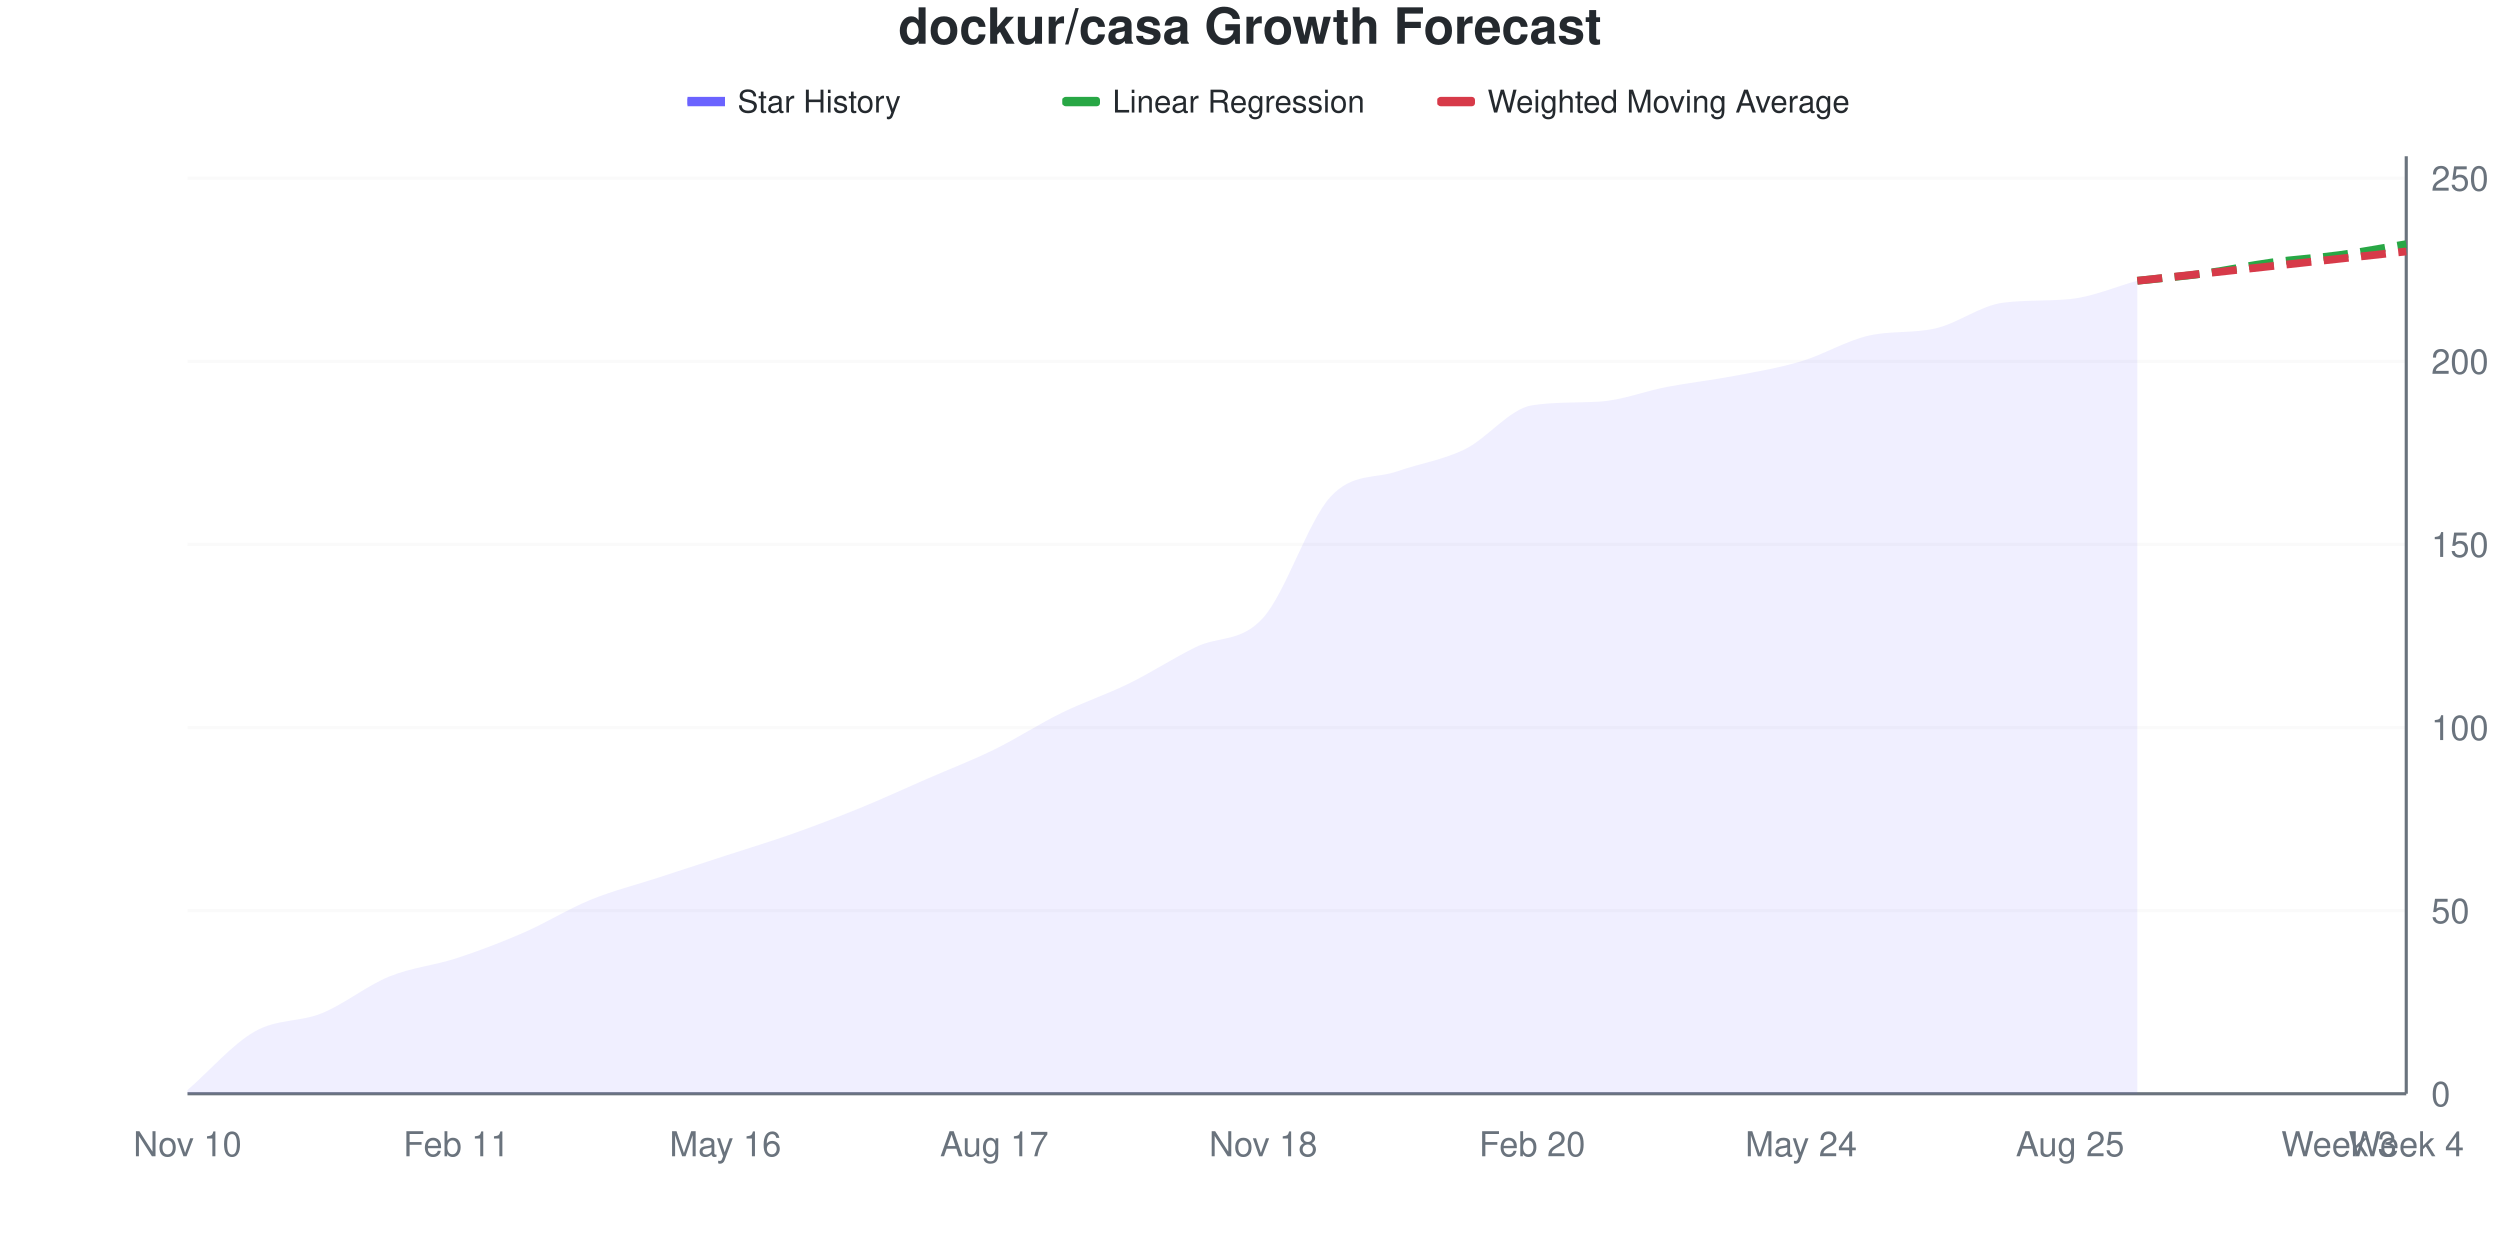
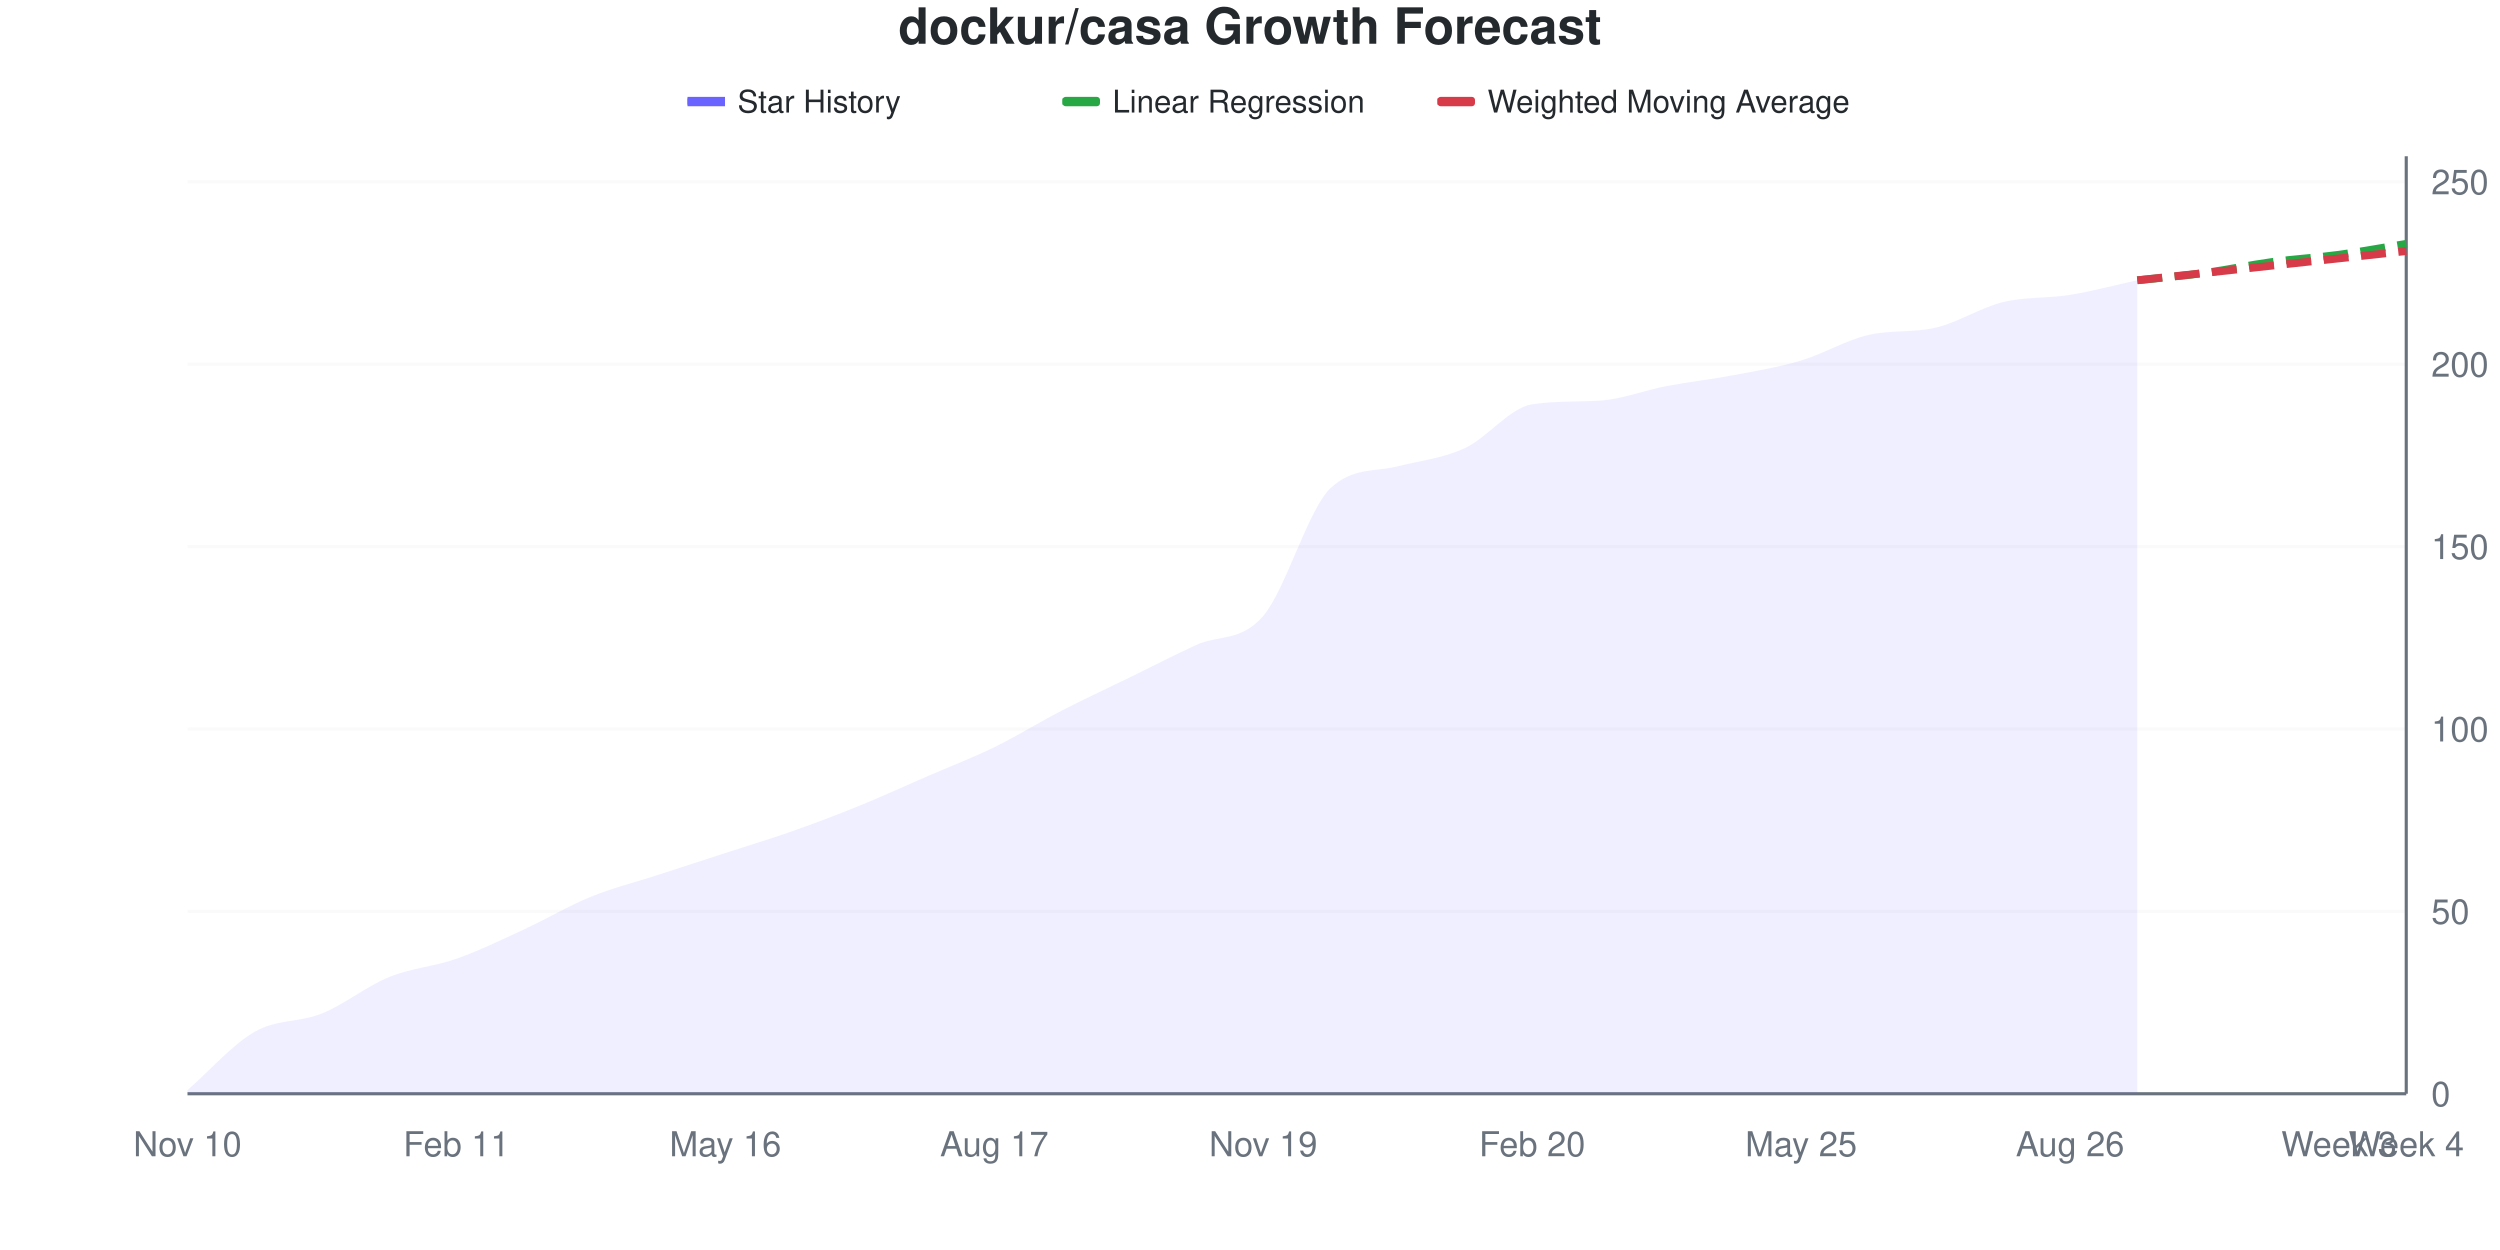
<svg xmlns="http://www.w3.org/2000/svg" viewBox="0 0 800 400" width="800" height="400">
  <style>
    @keyframes drawLine {
      to { stroke-dashoffset: 0; }
    }
    @keyframes fadeInPoint {
      from { opacity: 0; }
      to { opacity: 1; }
    }
    .data-line-0 {
-       stroke-dasharray: 1042;
-       stroke-dashoffset: 1042;
+       stroke-dasharray: 1043;
+       stroke-dashoffset: 1043;
      animation: drawLine 2s ease-out forwards;
    }
    .data-point {
      opacity: 0;
      animation: fadeInPoint 0.5s ease-out forwards;
    }
    .chart-bg { fill: #fff; }
    .chart-text { fill: #24292e; }
    .chart-muted { fill: #6a737d; }
    .chart-grid { stroke: #eee; }
    .chart-axis { stroke: #6a737d; }
    @media (prefers-color-scheme: dark) {
      .chart-bg { fill: #0d1117; }
      .chart-text { fill: #e6edf3; }
      .chart-muted { fill: #8b949e; }
      .chart-grid { stroke: #21262d; }
      .chart-axis { stroke: #8b949e; }
    }
  </style>
  <rect width="800" height="400" class="chart-bg" />
  <text x="400" y="14" text-anchor="middle" class="chart-text" font-size="16" font-weight="bold" font-family="-apple-system, BlinkMacSystemFont, 'Segoe UI', Helvetica, Arial, sans-serif">dockur/casa Growth Forecast</text>
  <g class="legend">
    <rect x="220" y="31" width="12" height="3" fill="#6b63ff" />
    <line x1="220" y1="32.5" x2="232" y2="32.5" stroke="#6b63ff" stroke-width="2" />
    <text x="236" y="36" class="chart-text" font-size="10" font-family="-apple-system, BlinkMacSystemFont, 'Segoe UI', Helvetica, Arial, sans-serif">Star History</text>
    <rect x="340" y="31" width="12" height="3" fill="#28a745" rx="1" />
    <line x1="340" y1="32.5" x2="352" y2="32.5" stroke="#28a745" stroke-width="2" stroke-dasharray="4,2" />
    <text x="356" y="36" class="chart-text" font-size="10" font-family="-apple-system, BlinkMacSystemFont, 'Segoe UI', Helvetica, Arial, sans-serif">Linear Regression</text>
    <rect x="460" y="31" width="12" height="3" fill="#d73a49" rx="1" />
    <line x1="460" y1="32.5" x2="472" y2="32.5" stroke="#d73a49" stroke-width="2" stroke-dasharray="4,2" />
    <text x="476" y="36" class="chart-text" font-size="10" font-family="-apple-system, BlinkMacSystemFont, 'Segoe UI', Helvetica, Arial, sans-serif">Weighted Moving Average</text>
  </g>
  <g class="grid">
    <line x1="60" y1="350" x2="770" y2="350" class="chart-grid" stroke-opacity="0.3" />
    <text x="778" y="354" text-anchor="start" class="chart-muted" font-size="11" font-family="-apple-system, BlinkMacSystemFont, 'Segoe UI', Helvetica, Arial, sans-serif">0</text>
-     <line x1="60" y1="291.406" x2="770" y2="291.406" class="chart-grid" stroke-opacity="0.3" />
-     <text x="778" y="295.406" text-anchor="start" class="chart-muted" font-size="11" font-family="-apple-system, BlinkMacSystemFont, 'Segoe UI', Helvetica, Arial, sans-serif">50</text>
-     <line x1="60" y1="232.812" x2="770" y2="232.812" class="chart-grid" stroke-opacity="0.3" />
-     <text x="778" y="236.812" text-anchor="start" class="chart-muted" font-size="11" font-family="-apple-system, BlinkMacSystemFont, 'Segoe UI', Helvetica, Arial, sans-serif">100</text>
-     <line x1="60" y1="174.219" x2="770" y2="174.219" class="chart-grid" stroke-opacity="0.3" />
-     <text x="778" y="178.219" text-anchor="start" class="chart-muted" font-size="11" font-family="-apple-system, BlinkMacSystemFont, 'Segoe UI', Helvetica, Arial, sans-serif">150</text>
-     <line x1="60" y1="115.625" x2="770" y2="115.625" class="chart-grid" stroke-opacity="0.3" />
-     <text x="778" y="119.625" text-anchor="start" class="chart-muted" font-size="11" font-family="-apple-system, BlinkMacSystemFont, 'Segoe UI', Helvetica, Arial, sans-serif">200</text>
-     <line x1="60" y1="57.031" x2="770" y2="57.031" class="chart-grid" stroke-opacity="0.3" />
-     <text x="778" y="61.031" text-anchor="start" class="chart-muted" font-size="11" font-family="-apple-system, BlinkMacSystemFont, 'Segoe UI', Helvetica, Arial, sans-serif">250</text>
+     <line x1="60" y1="291.634" x2="770" y2="291.634" class="chart-grid" stroke-opacity="0.3" />
+     <text x="778" y="295.634" text-anchor="start" class="chart-muted" font-size="11" font-family="-apple-system, BlinkMacSystemFont, 'Segoe UI', Helvetica, Arial, sans-serif">50</text>
+     <line x1="60" y1="233.268" x2="770" y2="233.268" class="chart-grid" stroke-opacity="0.3" />
+     <text x="778" y="237.268" text-anchor="start" class="chart-muted" font-size="11" font-family="-apple-system, BlinkMacSystemFont, 'Segoe UI', Helvetica, Arial, sans-serif">100</text>
+     <line x1="60" y1="174.903" x2="770" y2="174.903" class="chart-grid" stroke-opacity="0.3" />
+     <text x="778" y="178.903" text-anchor="start" class="chart-muted" font-size="11" font-family="-apple-system, BlinkMacSystemFont, 'Segoe UI', Helvetica, Arial, sans-serif">150</text>
+     <line x1="60" y1="116.537" x2="770" y2="116.537" class="chart-grid" stroke-opacity="0.3" />
+     <text x="778" y="120.537" text-anchor="start" class="chart-muted" font-size="11" font-family="-apple-system, BlinkMacSystemFont, 'Segoe UI', Helvetica, Arial, sans-serif">200</text>
+     <line x1="60" y1="58.171" x2="770" y2="58.171" class="chart-grid" stroke-opacity="0.3" />
+     <text x="778" y="62.171" text-anchor="start" class="chart-muted" font-size="11" font-family="-apple-system, BlinkMacSystemFont, 'Segoe UI', Helvetica, Arial, sans-serif">250</text>
  </g>
  <g class="milestones">
    
  </g>
  <g class="x-axis">
    <text x="60" y="370" text-anchor="middle" class="chart-muted" font-size="11" font-family="-apple-system, BlinkMacSystemFont, 'Segoe UI', Helvetica, Arial, sans-serif">Nov 10</text>
    <text x="146.061" y="370" text-anchor="middle" class="chart-muted" font-size="11" font-family="-apple-system, BlinkMacSystemFont, 'Segoe UI', Helvetica, Arial, sans-serif">Feb 11</text>
    <text x="232.121" y="370" text-anchor="middle" class="chart-muted" font-size="11" font-family="-apple-system, BlinkMacSystemFont, 'Segoe UI', Helvetica, Arial, sans-serif">May 16</text>
    <text x="318.182" y="370" text-anchor="middle" class="chart-muted" font-size="11" font-family="-apple-system, BlinkMacSystemFont, 'Segoe UI', Helvetica, Arial, sans-serif">Aug 17</text>
-     <text x="404.242" y="370" text-anchor="middle" class="chart-muted" font-size="11" font-family="-apple-system, BlinkMacSystemFont, 'Segoe UI', Helvetica, Arial, sans-serif">Nov 18</text>
+     <text x="404.242" y="370" text-anchor="middle" class="chart-muted" font-size="11" font-family="-apple-system, BlinkMacSystemFont, 'Segoe UI', Helvetica, Arial, sans-serif">Nov 19</text>
    <text x="490.303" y="370" text-anchor="middle" class="chart-muted" font-size="11" font-family="-apple-system, BlinkMacSystemFont, 'Segoe UI', Helvetica, Arial, sans-serif">Feb 20</text>
-     <text x="576.364" y="370" text-anchor="middle" class="chart-muted" font-size="11" font-family="-apple-system, BlinkMacSystemFont, 'Segoe UI', Helvetica, Arial, sans-serif">May 24</text>
-     <text x="662.424" y="370" text-anchor="middle" class="chart-muted" font-size="11" font-family="-apple-system, BlinkMacSystemFont, 'Segoe UI', Helvetica, Arial, sans-serif">Aug 25</text>
+     <text x="576.364" y="370" text-anchor="middle" class="chart-muted" font-size="11" font-family="-apple-system, BlinkMacSystemFont, 'Segoe UI', Helvetica, Arial, sans-serif">May 25</text>
+     <text x="662.424" y="370" text-anchor="middle" class="chart-muted" font-size="11" font-family="-apple-system, BlinkMacSystemFont, 'Segoe UI', Helvetica, Arial, sans-serif">Aug 26</text>
    <text x="748.485" y="370" text-anchor="middle" class="chart-muted" font-size="11" font-family="-apple-system, BlinkMacSystemFont, 'Segoe UI', Helvetica, Arial, sans-serif">Week 3</text>
    <text x="770" y="370" text-anchor="middle" class="chart-muted" font-size="11" font-family="-apple-system, BlinkMacSystemFont, 'Segoe UI', Helvetica, Arial, sans-serif">Week 4</text>
  </g>
  <line x1="770" y1="50" x2="770" y2="350" class="chart-axis" stroke-width="1" />
  <line x1="60" y1="350" x2="770" y2="350" class="chart-axis" stroke-width="1" />
-   <path d="M60,350 L60,348.828 C67.172,342.578 74.343,334.18 81.515,330.078 C88.687,325.977 95.859,327.148 103.03,324.219 C110.202,321.289 117.374,315.43 124.545,312.5 C131.717,309.57 138.889,308.984 146.061,306.641 C153.232,304.297 160.404,301.562 167.576,298.438 C174.747,295.312 181.919,290.82 189.091,287.891 C196.263,284.961 203.434,283.203 210.606,280.859 C217.778,278.516 224.949,276.172 232.121,273.828 C239.293,271.484 246.465,269.336 253.636,266.797 C260.808,264.258 267.98,261.523 275.152,258.594 C282.323,255.664 289.495,252.344 296.667,249.219 C303.838,246.094 311.01,243.359 318.182,239.844 C325.354,236.328 332.525,231.641 339.697,228.125 C346.869,224.609 354.04,222.266 361.212,218.75 C368.384,215.234 375.556,210.547 382.727,207.031 C389.899,203.516 397.071,205.664 404.242,197.656 C411.414,189.648 418.586,166.786 425.758,158.984 C432.929,151.183 440.101,153.317 447.273,150.781 C454.444,148.246 461.616,147.266 468.788,143.75 C475.96,140.234 483.131,130.781 490.303,129.688 C497.475,128.594 504.646,128.936 511.818,128.516 C518.99,128.095 526.162,125.195 533.333,123.828 C540.505,122.461 547.677,121.68 554.848,120.312 C562.02,118.945 569.192,117.773 576.364,115.625 C583.535,113.477 590.707,109.079 597.879,107.422 C605.051,105.765 612.222,106.735 619.394,105.078 C626.566,103.421 633.737,97.812 640.909,96.875 C648.081,95.938 655.253,96.406 662.424,95.703 C669.596,95 676.768,91.797 683.939,89.844 L683.939,350 L60,350 Z" fill="#6b63ff" fill-opacity="0.1" />
-   <path d="M60,350 L60,348.828 C67.172,342.578 74.343,334.18 81.515,330.078 C88.687,325.977 95.859,327.148 103.03,324.219 C110.202,321.289 117.374,315.43 124.545,312.5 C131.717,309.57 138.889,308.984 146.061,306.641 C153.232,304.297 160.404,301.562 167.576,298.438 C174.747,295.312 181.919,290.82 189.091,287.891 C196.263,284.961 203.434,283.203 210.606,280.859 C217.778,278.516 224.949,276.172 232.121,273.828 C239.293,271.484 246.465,269.336 253.636,266.797 C260.808,264.258 267.98,261.523 275.152,258.594 C282.323,255.664 289.495,252.344 296.667,249.219 C303.838,246.094 311.01,243.359 318.182,239.844 C325.354,236.328 332.525,231.641 339.697,228.125 C346.869,224.609 354.04,222.266 361.212,218.75 C368.384,215.234 375.556,210.547 382.727,207.031 C389.899,203.516 397.071,205.664 404.242,197.656 C411.414,189.648 418.586,166.786 425.758,158.984 C432.929,151.183 440.101,153.317 447.273,150.781 C454.444,148.246 461.616,147.266 468.788,143.75 C475.96,140.234 483.131,130.781 490.303,129.688 C497.475,128.594 504.646,128.936 511.818,128.516 C518.99,128.095 526.162,125.195 533.333,123.828 C540.505,122.461 547.677,121.68 554.848,120.312 C562.02,118.945 569.192,117.773 576.364,115.625 C583.535,113.477 590.707,109.079 597.879,107.422 C605.051,105.765 612.222,106.735 619.394,105.078 C626.566,103.421 633.737,97.812 640.909,96.875 C648.081,95.938 655.253,96.406 662.424,95.703 C669.596,95 676.768,91.797 683.939,89.844" fill="none" stroke="#6b63ff" stroke-width="2.5" class="data-line-0" />
-   <path d="M683.939,89.844 C691.111,89.062 698.283,88.477 705.455,87.5 C712.626,86.523 719.798,84.961 726.97,83.984 C734.141,83.008 741.313,82.617 748.485,81.641 C755.657,80.664 762.828,79.297 770,78.125" fill="none" stroke="#28a745" stroke-width="2.5" stroke-dasharray="8,4" />
-   <path d="M683.939,89.844 C691.111,89.062 698.283,88.281 705.455,87.5 C712.626,86.719 719.798,85.938 726.97,85.156 C734.141,84.375 741.313,83.594 748.485,82.812 C755.657,82.031 762.828,81.25 770,80.469" fill="none" stroke="#d73a49" stroke-width="2.5" stroke-dasharray="8,4" />
+   <path d="M60,350 L60,348.833 C67.172,342.607 74.343,334.241 81.515,330.156 C88.687,326.07 95.859,327.237 103.03,324.319 C110.202,321.401 117.374,315.564 124.545,312.646 C131.717,309.728 138.889,309.339 146.061,306.809 C153.232,304.28 160.404,300.778 167.576,297.471 C174.747,294.163 181.919,289.883 189.091,286.965 C196.263,284.047 203.434,282.296 210.606,279.961 C217.778,277.626 224.949,275.292 232.121,272.957 C239.293,270.623 246.465,268.482 253.636,265.953 C260.808,263.424 267.98,260.7 275.152,257.782 C282.323,254.864 289.495,251.556 296.667,248.444 C303.838,245.331 311.01,242.607 318.182,239.105 C325.354,235.603 332.525,231.128 339.697,227.432 C346.869,223.735 354.04,220.428 361.212,216.926 C368.384,213.424 375.556,209.728 382.727,206.42 C389.899,203.113 397.071,205.447 404.242,197.082 C411.414,188.716 418.586,162.99 425.758,156.226 C432.929,149.461 440.101,151.037 447.273,149.222 C454.444,147.407 461.616,146.693 468.788,143.385 C475.96,140.078 483.131,130.467 490.303,129.377 C497.475,128.288 504.646,128.629 511.818,128.21 C518.99,127.791 526.162,124.903 533.333,123.541 C540.505,122.179 547.677,121.401 554.848,120.039 C562.02,118.677 569.192,117.51 576.364,115.37 C583.535,113.23 590.707,108.849 597.879,107.198 C605.051,105.548 612.222,106.515 619.394,104.864 C626.566,103.213 633.737,98.444 640.909,96.693 C648.081,94.942 655.253,95.525 662.424,94.358 C669.596,93.191 676.768,91.245 683.939,89.689 L683.939,350 L60,350 Z" fill="#6b63ff" fill-opacity="0.1" />
+   <path d="M60,350 L60,348.833 C67.172,342.607 74.343,334.241 81.515,330.156 C88.687,326.07 95.859,327.237 103.03,324.319 C110.202,321.401 117.374,315.564 124.545,312.646 C131.717,309.728 138.889,309.339 146.061,306.809 C153.232,304.28 160.404,300.778 167.576,297.471 C174.747,294.163 181.919,289.883 189.091,286.965 C196.263,284.047 203.434,282.296 210.606,279.961 C217.778,277.626 224.949,275.292 232.121,272.957 C239.293,270.623 246.465,268.482 253.636,265.953 C260.808,263.424 267.98,260.7 275.152,257.782 C282.323,254.864 289.495,251.556 296.667,248.444 C303.838,245.331 311.01,242.607 318.182,239.105 C325.354,235.603 332.525,231.128 339.697,227.432 C346.869,223.735 354.04,220.428 361.212,216.926 C368.384,213.424 375.556,209.728 382.727,206.42 C389.899,203.113 397.071,205.447 404.242,197.082 C411.414,188.716 418.586,162.99 425.758,156.226 C432.929,149.461 440.101,151.037 447.273,149.222 C454.444,147.407 461.616,146.693 468.788,143.385 C475.96,140.078 483.131,130.467 490.303,129.377 C497.475,128.288 504.646,128.629 511.818,128.21 C518.99,127.791 526.162,124.903 533.333,123.541 C540.505,122.179 547.677,121.401 554.848,120.039 C562.02,118.677 569.192,117.51 576.364,115.37 C583.535,113.23 590.707,108.849 597.879,107.198 C605.051,105.548 612.222,106.515 619.394,104.864 C626.566,103.213 633.737,98.444 640.909,96.693 C648.081,94.942 655.253,95.525 662.424,94.358 C669.596,93.191 676.768,91.245 683.939,89.689" fill="none" stroke="#6b63ff" stroke-width="2.5" class="data-line-0" />
+   <path d="M683.939,89.689 C691.111,88.911 698.283,88.327 705.455,87.354 C712.626,86.381 719.798,84.825 726.97,83.852 C734.141,82.879 741.313,82.49 748.485,81.518 C755.657,80.545 762.828,79.183 770,78.016" fill="none" stroke="#28a745" stroke-width="2.5" stroke-dasharray="8,4" />
+   <path d="M683.939,89.689 C691.111,88.911 698.283,88.132 705.455,87.354 C712.626,86.576 719.798,85.798 726.97,85.019 C734.141,84.241 741.313,83.463 748.485,82.685 C755.657,81.907 762.828,81.128 770,80.35" fill="none" stroke="#d73a49" stroke-width="2.5" stroke-dasharray="8,4" />
  <g class="points">
-     <circle cx="60" cy="348.828" r="4" fill="#6b63ff" class="data-point" style="animation-delay: 1.50s" />
-     <circle cx="81.515" cy="330.078" r="4" fill="#6b63ff" class="data-point" style="animation-delay: 1.55s" />
-     <circle cx="103.03" cy="324.219" r="4" fill="#6b63ff" class="data-point" style="animation-delay: 1.60s" />
-     <circle cx="124.545" cy="312.5" r="4" fill="#6b63ff" class="data-point" style="animation-delay: 1.65s" />
-     <circle cx="146.061" cy="306.641" r="4" fill="#6b63ff" class="data-point" style="animation-delay: 1.70s" />
-     <circle cx="167.576" cy="298.438" r="4" fill="#6b63ff" class="data-point" style="animation-delay: 1.75s" />
-     <circle cx="189.091" cy="287.891" r="4" fill="#6b63ff" class="data-point" style="animation-delay: 1.80s" />
-     <circle cx="210.606" cy="280.859" r="4" fill="#6b63ff" class="data-point" style="animation-delay: 1.85s" />
-     <circle cx="232.121" cy="273.828" r="4" fill="#6b63ff" class="data-point" style="animation-delay: 1.90s" />
-     <circle cx="253.636" cy="266.797" r="4" fill="#6b63ff" class="data-point" style="animation-delay: 1.95s" />
-     <circle cx="275.152" cy="258.594" r="4" fill="#6b63ff" class="data-point" style="animation-delay: 2.00s" />
-     <circle cx="296.667" cy="249.219" r="4" fill="#6b63ff" class="data-point" style="animation-delay: 2.05s" />
-     <circle cx="318.182" cy="239.844" r="4" fill="#6b63ff" class="data-point" style="animation-delay: 2.10s" />
-     <circle cx="339.697" cy="228.125" r="4" fill="#6b63ff" class="data-point" style="animation-delay: 2.15s" />
-     <circle cx="361.212" cy="218.75" r="4" fill="#6b63ff" class="data-point" style="animation-delay: 2.20s" />
-     <circle cx="382.727" cy="207.031" r="4" fill="#6b63ff" class="data-point" style="animation-delay: 2.25s" />
-     <circle cx="404.242" cy="197.656" r="4" fill="#6b63ff" class="data-point" style="animation-delay: 2.30s" />
-     <circle cx="425.758" cy="158.984" r="4" fill="#6b63ff" class="data-point" style="animation-delay: 2.35s" />
-     <circle cx="447.273" cy="150.781" r="4" fill="#6b63ff" class="data-point" style="animation-delay: 2.40s" />
-     <circle cx="468.788" cy="143.75" r="4" fill="#6b63ff" class="data-point" style="animation-delay: 2.45s" />
-     <circle cx="490.303" cy="129.688" r="4" fill="#6b63ff" class="data-point" style="animation-delay: 2.50s" />
-     <circle cx="511.818" cy="128.516" r="4" fill="#6b63ff" class="data-point" style="animation-delay: 2.55s" />
-     <circle cx="533.333" cy="123.828" r="4" fill="#6b63ff" class="data-point" style="animation-delay: 2.60s" />
-     <circle cx="554.848" cy="120.312" r="4" fill="#6b63ff" class="data-point" style="animation-delay: 2.65s" />
-     <circle cx="576.364" cy="115.625" r="4" fill="#6b63ff" class="data-point" style="animation-delay: 2.70s" />
-     <circle cx="597.879" cy="107.422" r="4" fill="#6b63ff" class="data-point" style="animation-delay: 2.75s" />
-     <circle cx="619.394" cy="105.078" r="4" fill="#6b63ff" class="data-point" style="animation-delay: 2.80s" />
-     <circle cx="640.909" cy="96.875" r="4" fill="#6b63ff" class="data-point" style="animation-delay: 2.85s" />
-     <circle cx="662.424" cy="95.703" r="4" fill="#6b63ff" class="data-point" style="animation-delay: 2.90s" />
-     <circle cx="683.939" cy="89.844" r="4" fill="#6b63ff" class="data-point" style="animation-delay: 2.95s" />
+     <circle cx="60" cy="348.833" r="4" fill="#6b63ff" class="data-point" style="animation-delay: 1.50s" />
+     <circle cx="81.515" cy="330.156" r="4" fill="#6b63ff" class="data-point" style="animation-delay: 1.55s" />
+     <circle cx="103.03" cy="324.319" r="4" fill="#6b63ff" class="data-point" style="animation-delay: 1.60s" />
+     <circle cx="124.545" cy="312.646" r="4" fill="#6b63ff" class="data-point" style="animation-delay: 1.65s" />
+     <circle cx="146.061" cy="306.809" r="4" fill="#6b63ff" class="data-point" style="animation-delay: 1.70s" />
+     <circle cx="167.576" cy="297.471" r="4" fill="#6b63ff" class="data-point" style="animation-delay: 1.75s" />
+     <circle cx="189.091" cy="286.965" r="4" fill="#6b63ff" class="data-point" style="animation-delay: 1.80s" />
+     <circle cx="210.606" cy="279.961" r="4" fill="#6b63ff" class="data-point" style="animation-delay: 1.85s" />
+     <circle cx="232.121" cy="272.957" r="4" fill="#6b63ff" class="data-point" style="animation-delay: 1.90s" />
+     <circle cx="253.636" cy="265.953" r="4" fill="#6b63ff" class="data-point" style="animation-delay: 1.95s" />
+     <circle cx="275.152" cy="257.782" r="4" fill="#6b63ff" class="data-point" style="animation-delay: 2.00s" />
+     <circle cx="296.667" cy="248.444" r="4" fill="#6b63ff" class="data-point" style="animation-delay: 2.05s" />
+     <circle cx="318.182" cy="239.105" r="4" fill="#6b63ff" class="data-point" style="animation-delay: 2.10s" />
+     <circle cx="339.697" cy="227.432" r="4" fill="#6b63ff" class="data-point" style="animation-delay: 2.15s" />
+     <circle cx="361.212" cy="216.926" r="4" fill="#6b63ff" class="data-point" style="animation-delay: 2.20s" />
+     <circle cx="382.727" cy="206.42" r="4" fill="#6b63ff" class="data-point" style="animation-delay: 2.25s" />
+     <circle cx="404.242" cy="197.082" r="4" fill="#6b63ff" class="data-point" style="animation-delay: 2.30s" />
+     <circle cx="425.758" cy="156.226" r="4" fill="#6b63ff" class="data-point" style="animation-delay: 2.35s" />
+     <circle cx="447.273" cy="149.222" r="4" fill="#6b63ff" class="data-point" style="animation-delay: 2.40s" />
+     <circle cx="468.788" cy="143.385" r="4" fill="#6b63ff" class="data-point" style="animation-delay: 2.45s" />
+     <circle cx="490.303" cy="129.377" r="4" fill="#6b63ff" class="data-point" style="animation-delay: 2.50s" />
+     <circle cx="511.818" cy="128.21" r="4" fill="#6b63ff" class="data-point" style="animation-delay: 2.55s" />
+     <circle cx="533.333" cy="123.541" r="4" fill="#6b63ff" class="data-point" style="animation-delay: 2.60s" />
+     <circle cx="554.848" cy="120.039" r="4" fill="#6b63ff" class="data-point" style="animation-delay: 2.65s" />
+     <circle cx="576.364" cy="115.37" r="4" fill="#6b63ff" class="data-point" style="animation-delay: 2.70s" />
+     <circle cx="597.879" cy="107.198" r="4" fill="#6b63ff" class="data-point" style="animation-delay: 2.75s" />
+     <circle cx="619.394" cy="104.864" r="4" fill="#6b63ff" class="data-point" style="animation-delay: 2.80s" />
+     <circle cx="640.909" cy="96.693" r="4" fill="#6b63ff" class="data-point" style="animation-delay: 2.85s" />
+     <circle cx="662.424" cy="94.358" r="4" fill="#6b63ff" class="data-point" style="animation-delay: 2.90s" />
+     <circle cx="683.939" cy="89.689" r="4" fill="#6b63ff" class="data-point" style="animation-delay: 2.95s" />
  </g>
</svg>
